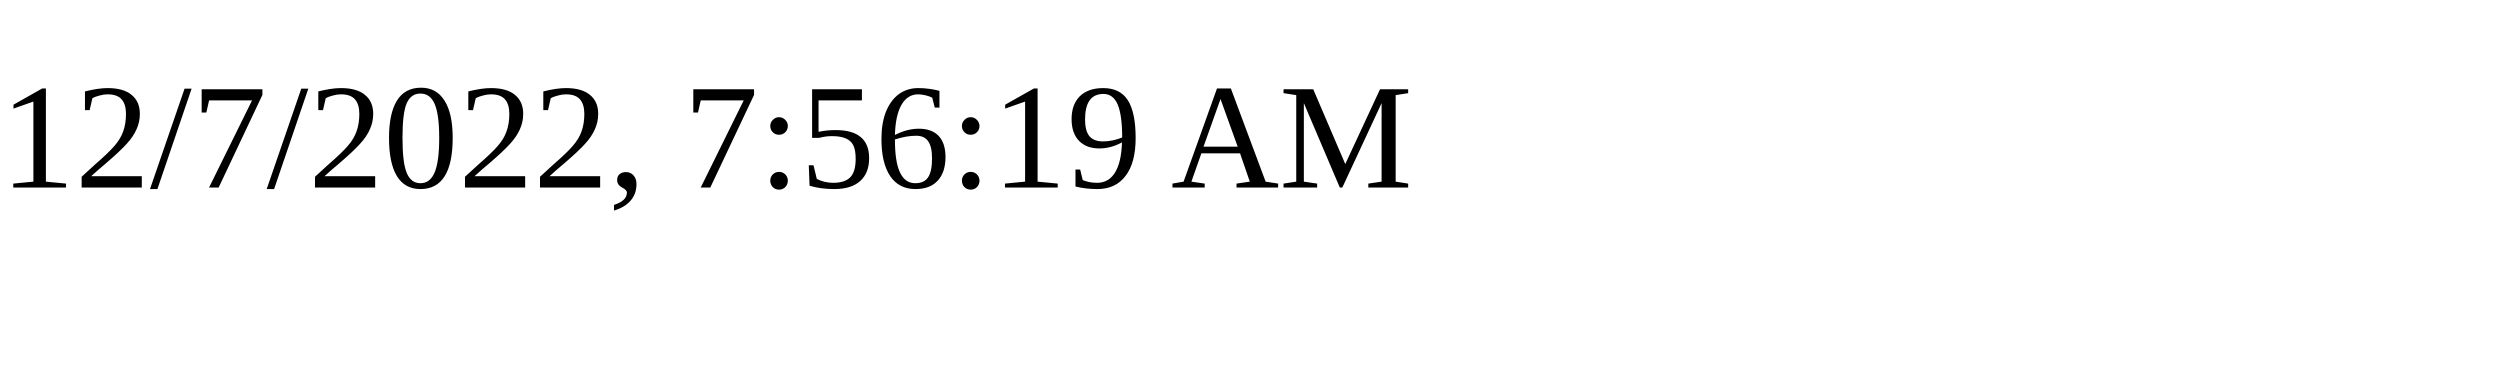
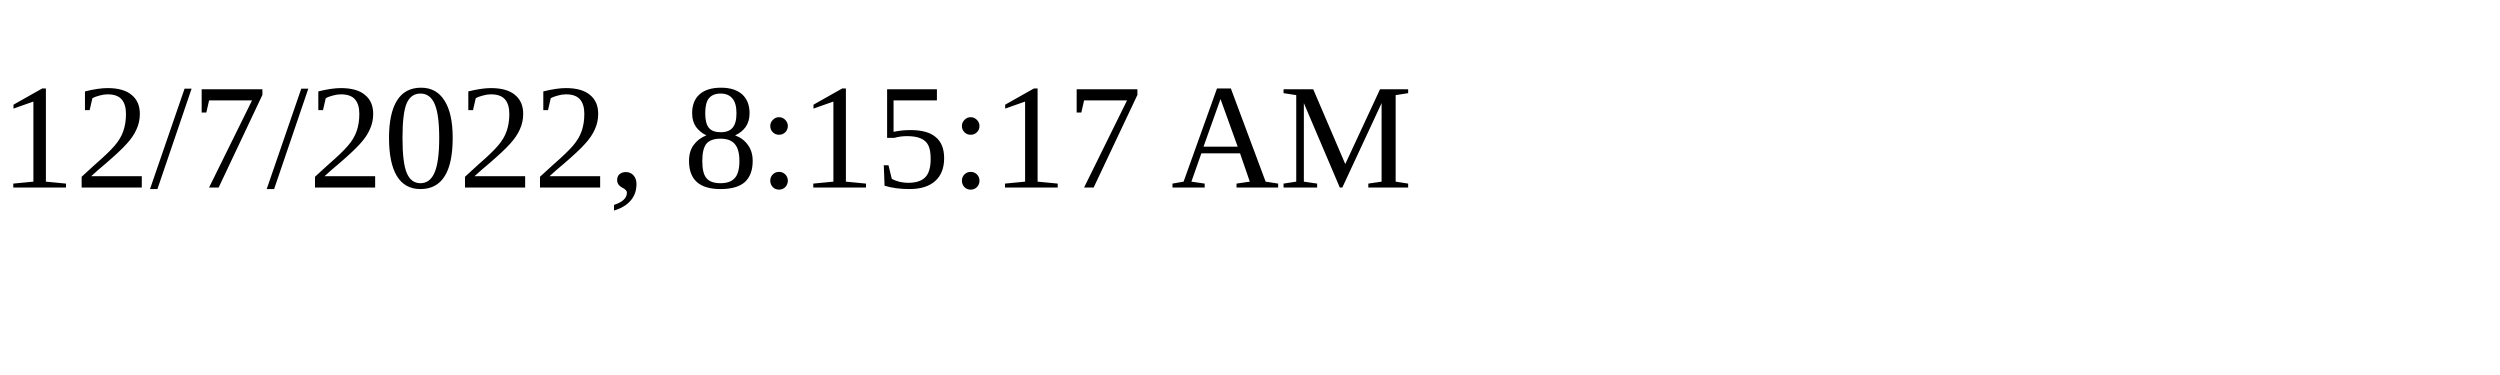
<svg xmlns="http://www.w3.org/2000/svg" height="30" width="200">
-   <text x="0" y="15">12/7/2022, 7:56:19 AM</text>
+   <text x="0" y="15">12/7/2022, 8:15:17 AM</text>
</svg>
